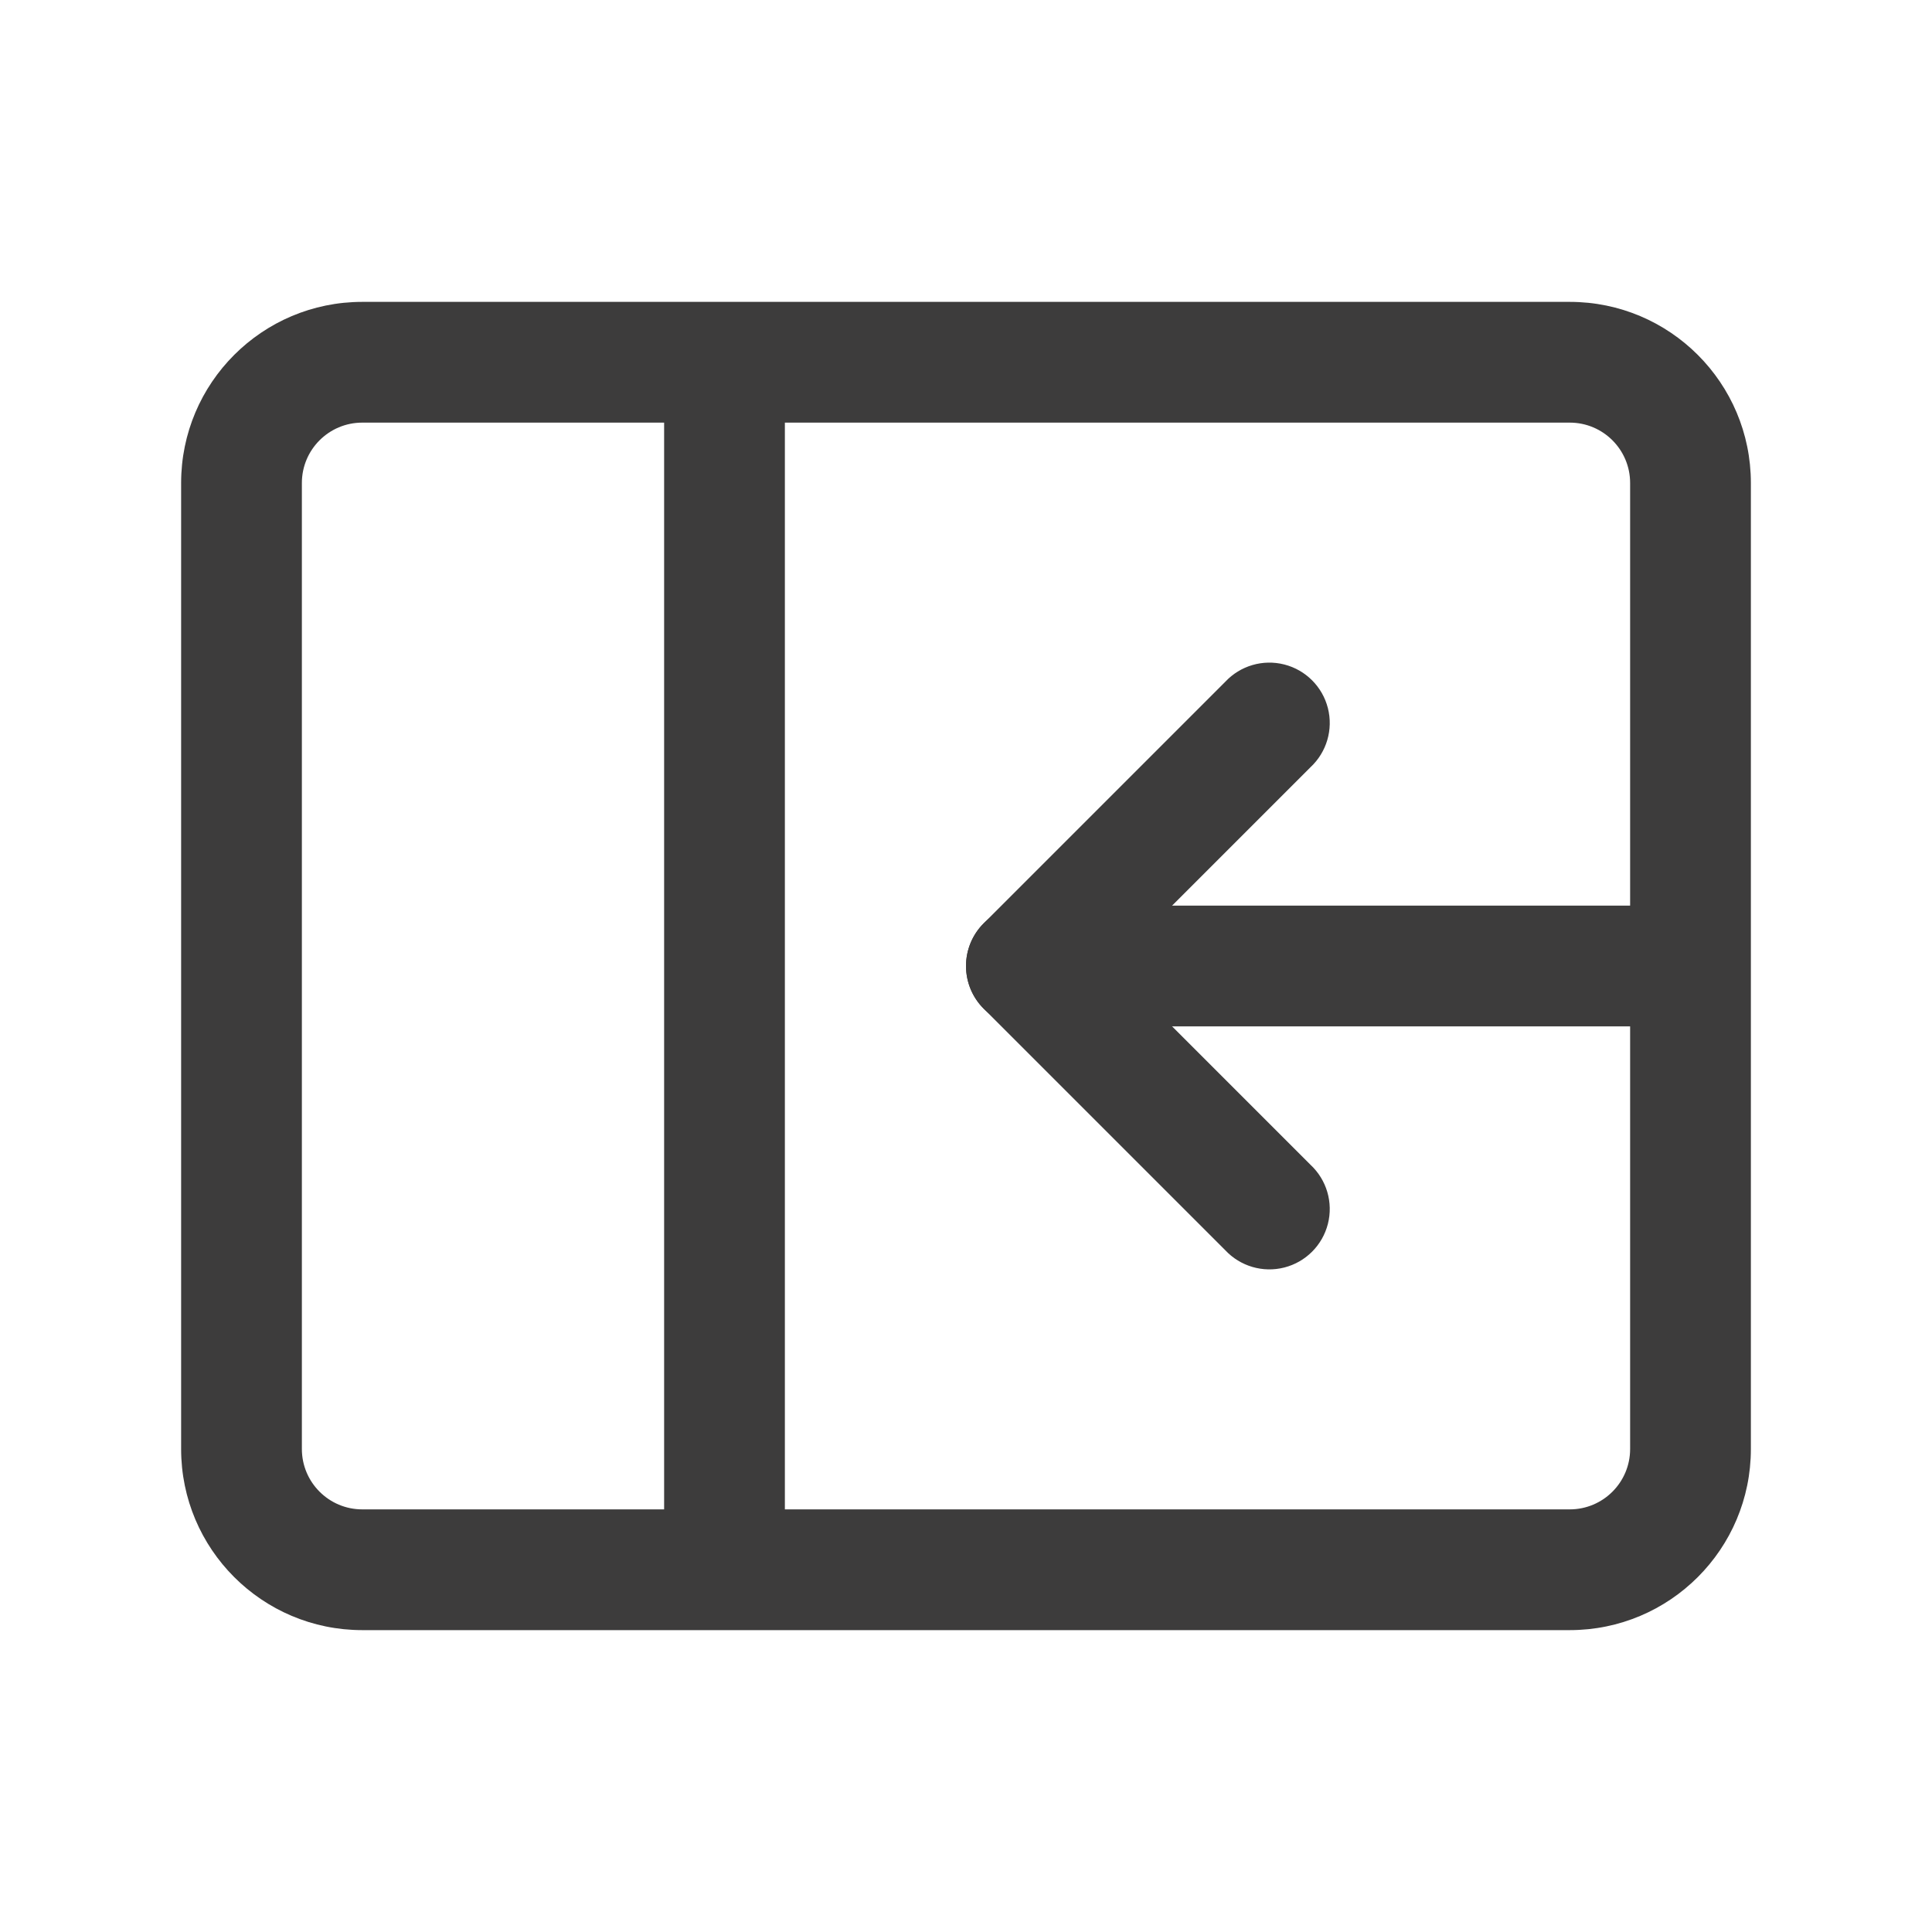
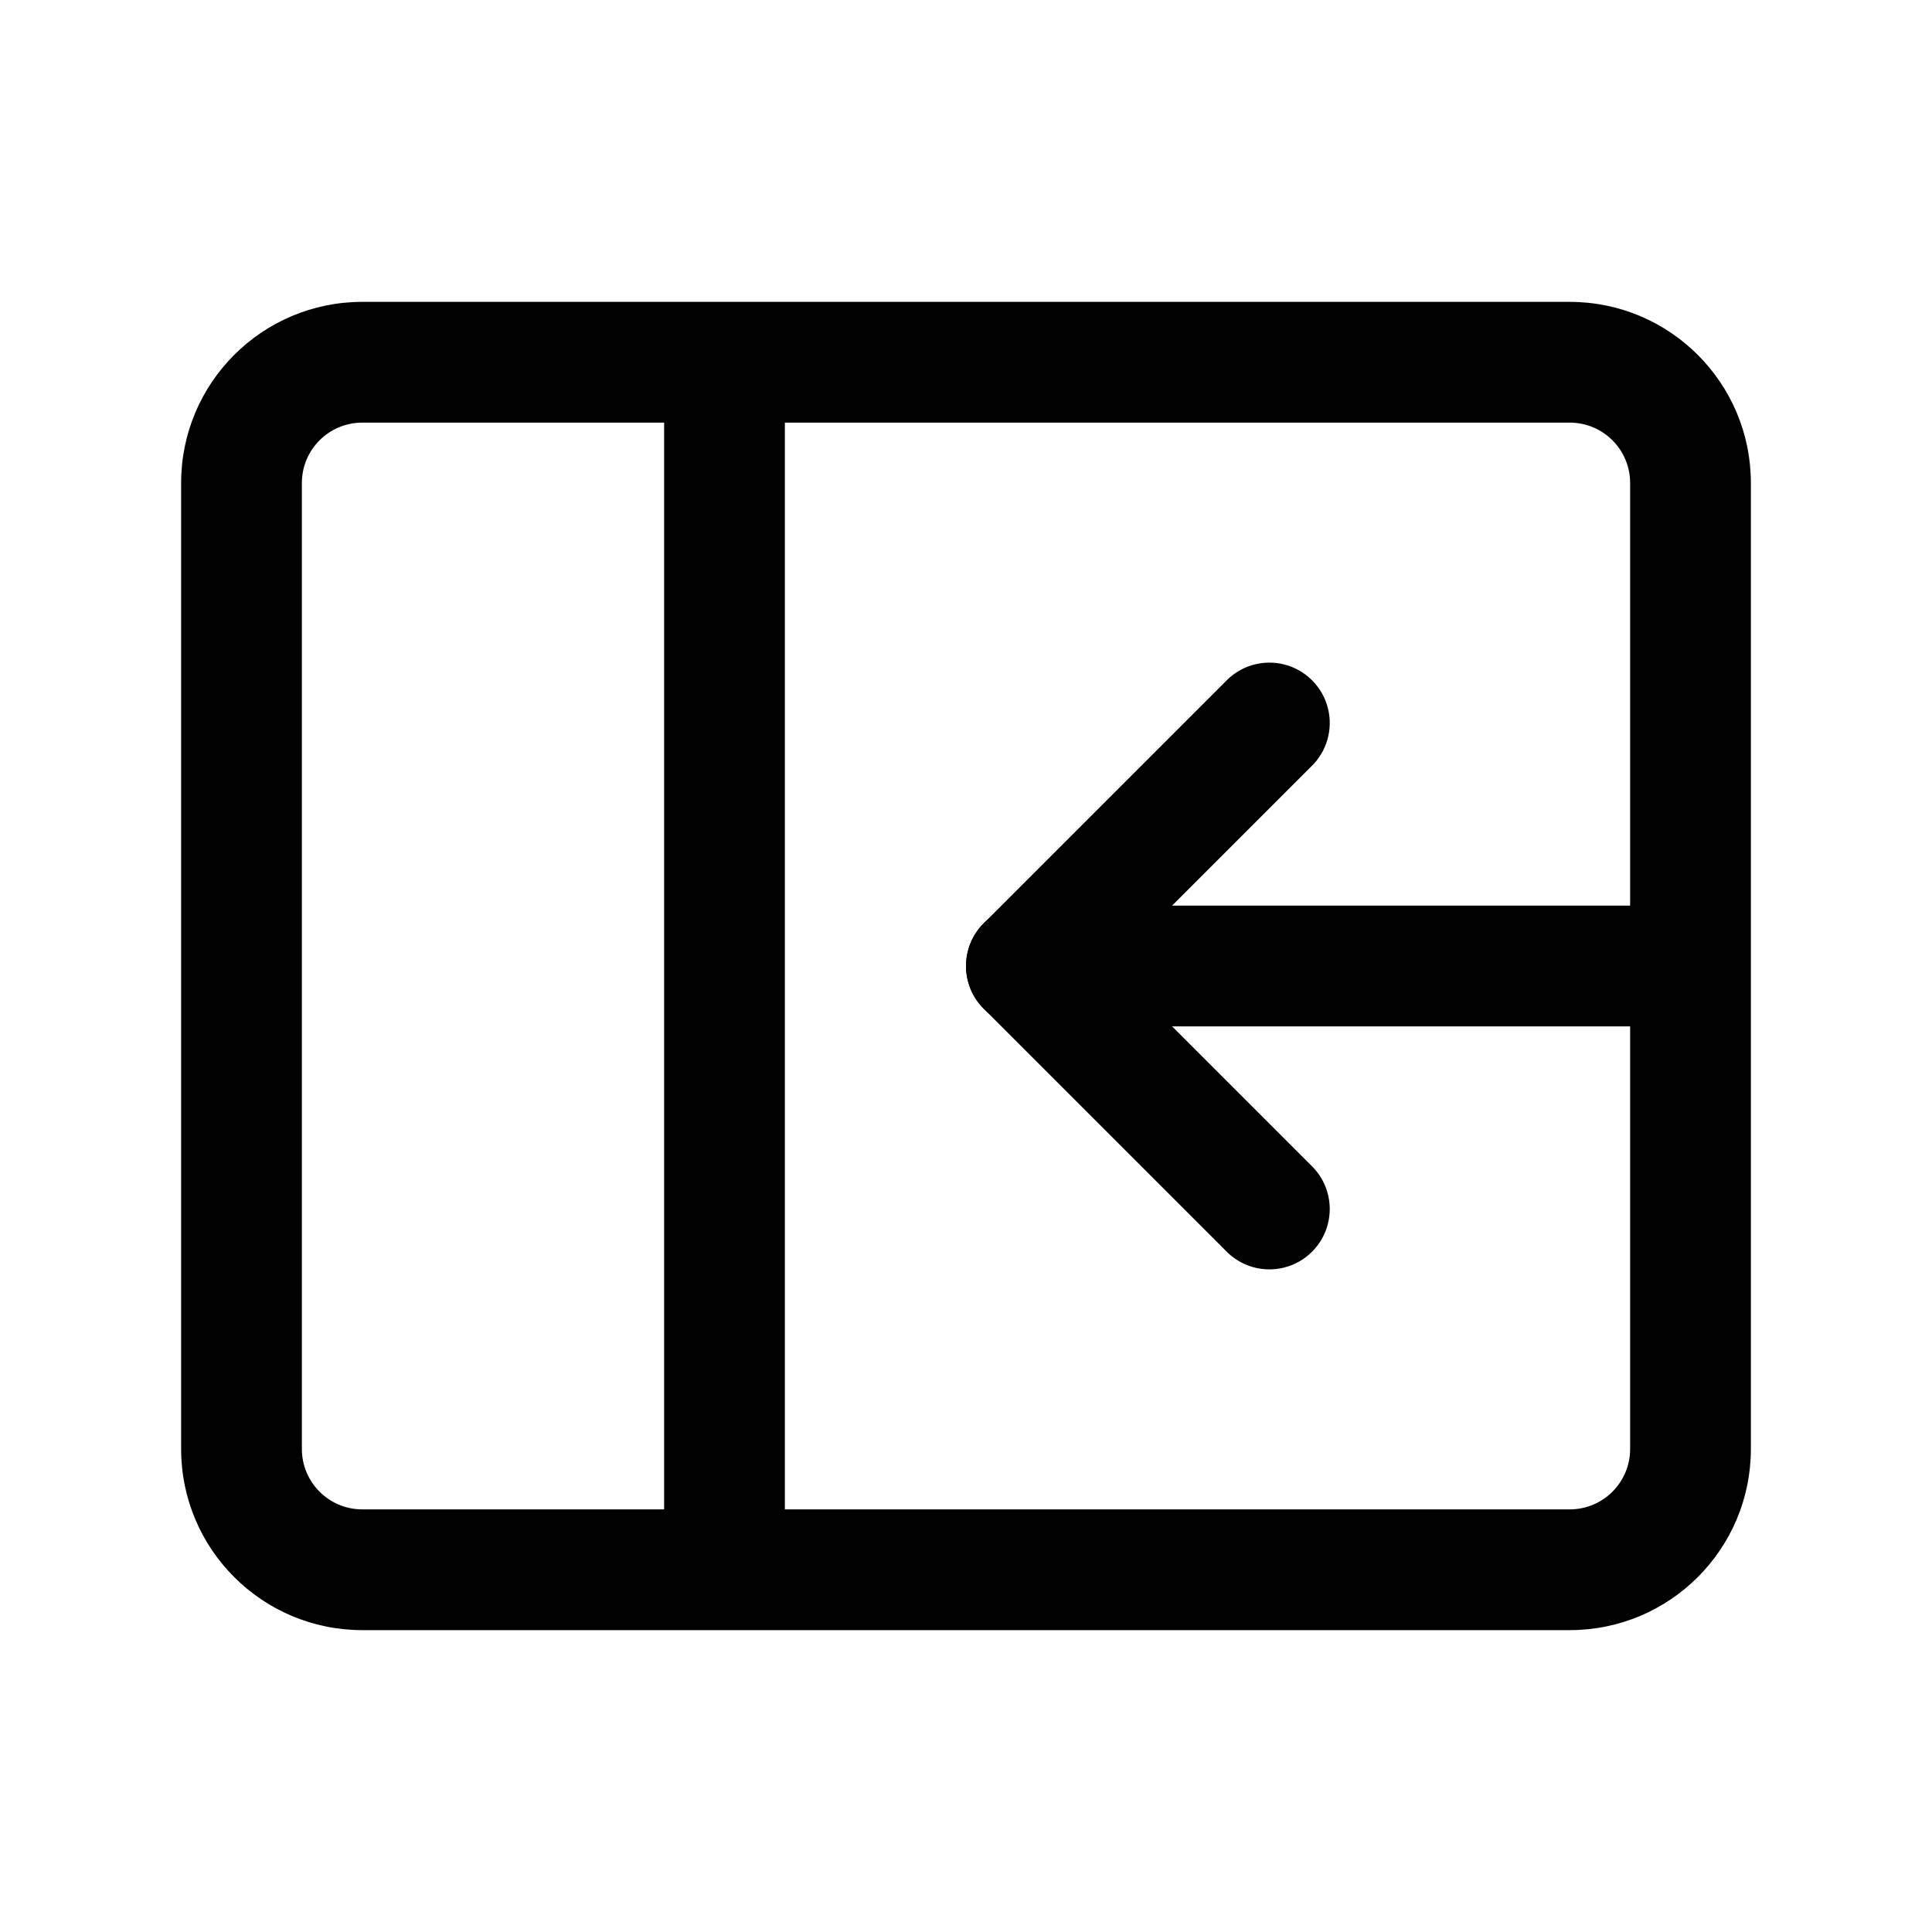
- <svg xmlns="http://www.w3.org/2000/svg" width="24" height="24" fill="none" viewBox="0 0 24 24">
-   <path fill="#3D3C3C" fill-rule="evenodd" d="M2.25 6A2.25 2.25 0 0 1 4.5 3.75h15A2.25 2.25 0 0 1 21.75 6v12a2.25 2.25 0 0 1-2.25 2.25h-15A2.25 2.25 0 0 1 2.25 18V6Zm2.25-.75a.75.75 0 0 0-.75.75v12c0 .414.336.75.75.75h15a.75.75 0 0 0 .75-.75V6a.75.75 0 0 0-.75-.75h-15Z" clip-rule="evenodd" />
-   <path fill="#3D3C3C" fill-rule="evenodd" d="M8.25 19.5v-15h1.5v15h-1.5Zm3.97-6.97a.75.75 0 0 1 0-1.06l3-3a.75.75 0 1 1 1.06 1.06L13.81 12l2.47 2.47a.75.75 0 1 1-1.06 1.06l-3-3Z" clip-rule="evenodd" />
-   <path fill="#3D3C3C" fill-rule="evenodd" d="M12 12a.75.75 0 0 1 .75-.75h7.5a.75.75 0 0 1 0 1.5h-7.5A.75.75 0 0 1 12 12Z" clip-rule="evenodd" />
+ <svg xmlns="http://www.w3.org/2000/svg" width="24" height="24" fill="currentColor" viewBox="0 0 24 24">
+   <path fill-rule="evenodd" d="M2.25 6A2.25 2.25 0 0 1 4.5 3.75h15A2.25 2.25 0 0 1 21.75 6v12a2.25 2.25 0 0 1-2.25 2.25h-15A2.25 2.25 0 0 1 2.25 18V6Zm2.25-.75a.75.75 0 0 0-.75.75v12c0 .414.336.75.75.75h15a.75.75 0 0 0 .75-.75V6a.75.75 0 0 0-.75-.75h-15Z" clip-rule="evenodd" />
+   <path fill-rule="evenodd" d="M8.25 19.5v-15h1.5v15h-1.5Zm3.97-6.97a.75.75 0 0 1 0-1.06l3-3a.75.75 0 1 1 1.06 1.06L13.81 12l2.47 2.47a.75.75 0 1 1-1.06 1.06l-3-3Z" clip-rule="evenodd" />
+   <path fill-rule="evenodd" d="M12 12a.75.75 0 0 1 .75-.75h7.5a.75.75 0 0 1 0 1.5h-7.5A.75.75 0 0 1 12 12Z" clip-rule="evenodd" />
</svg>
